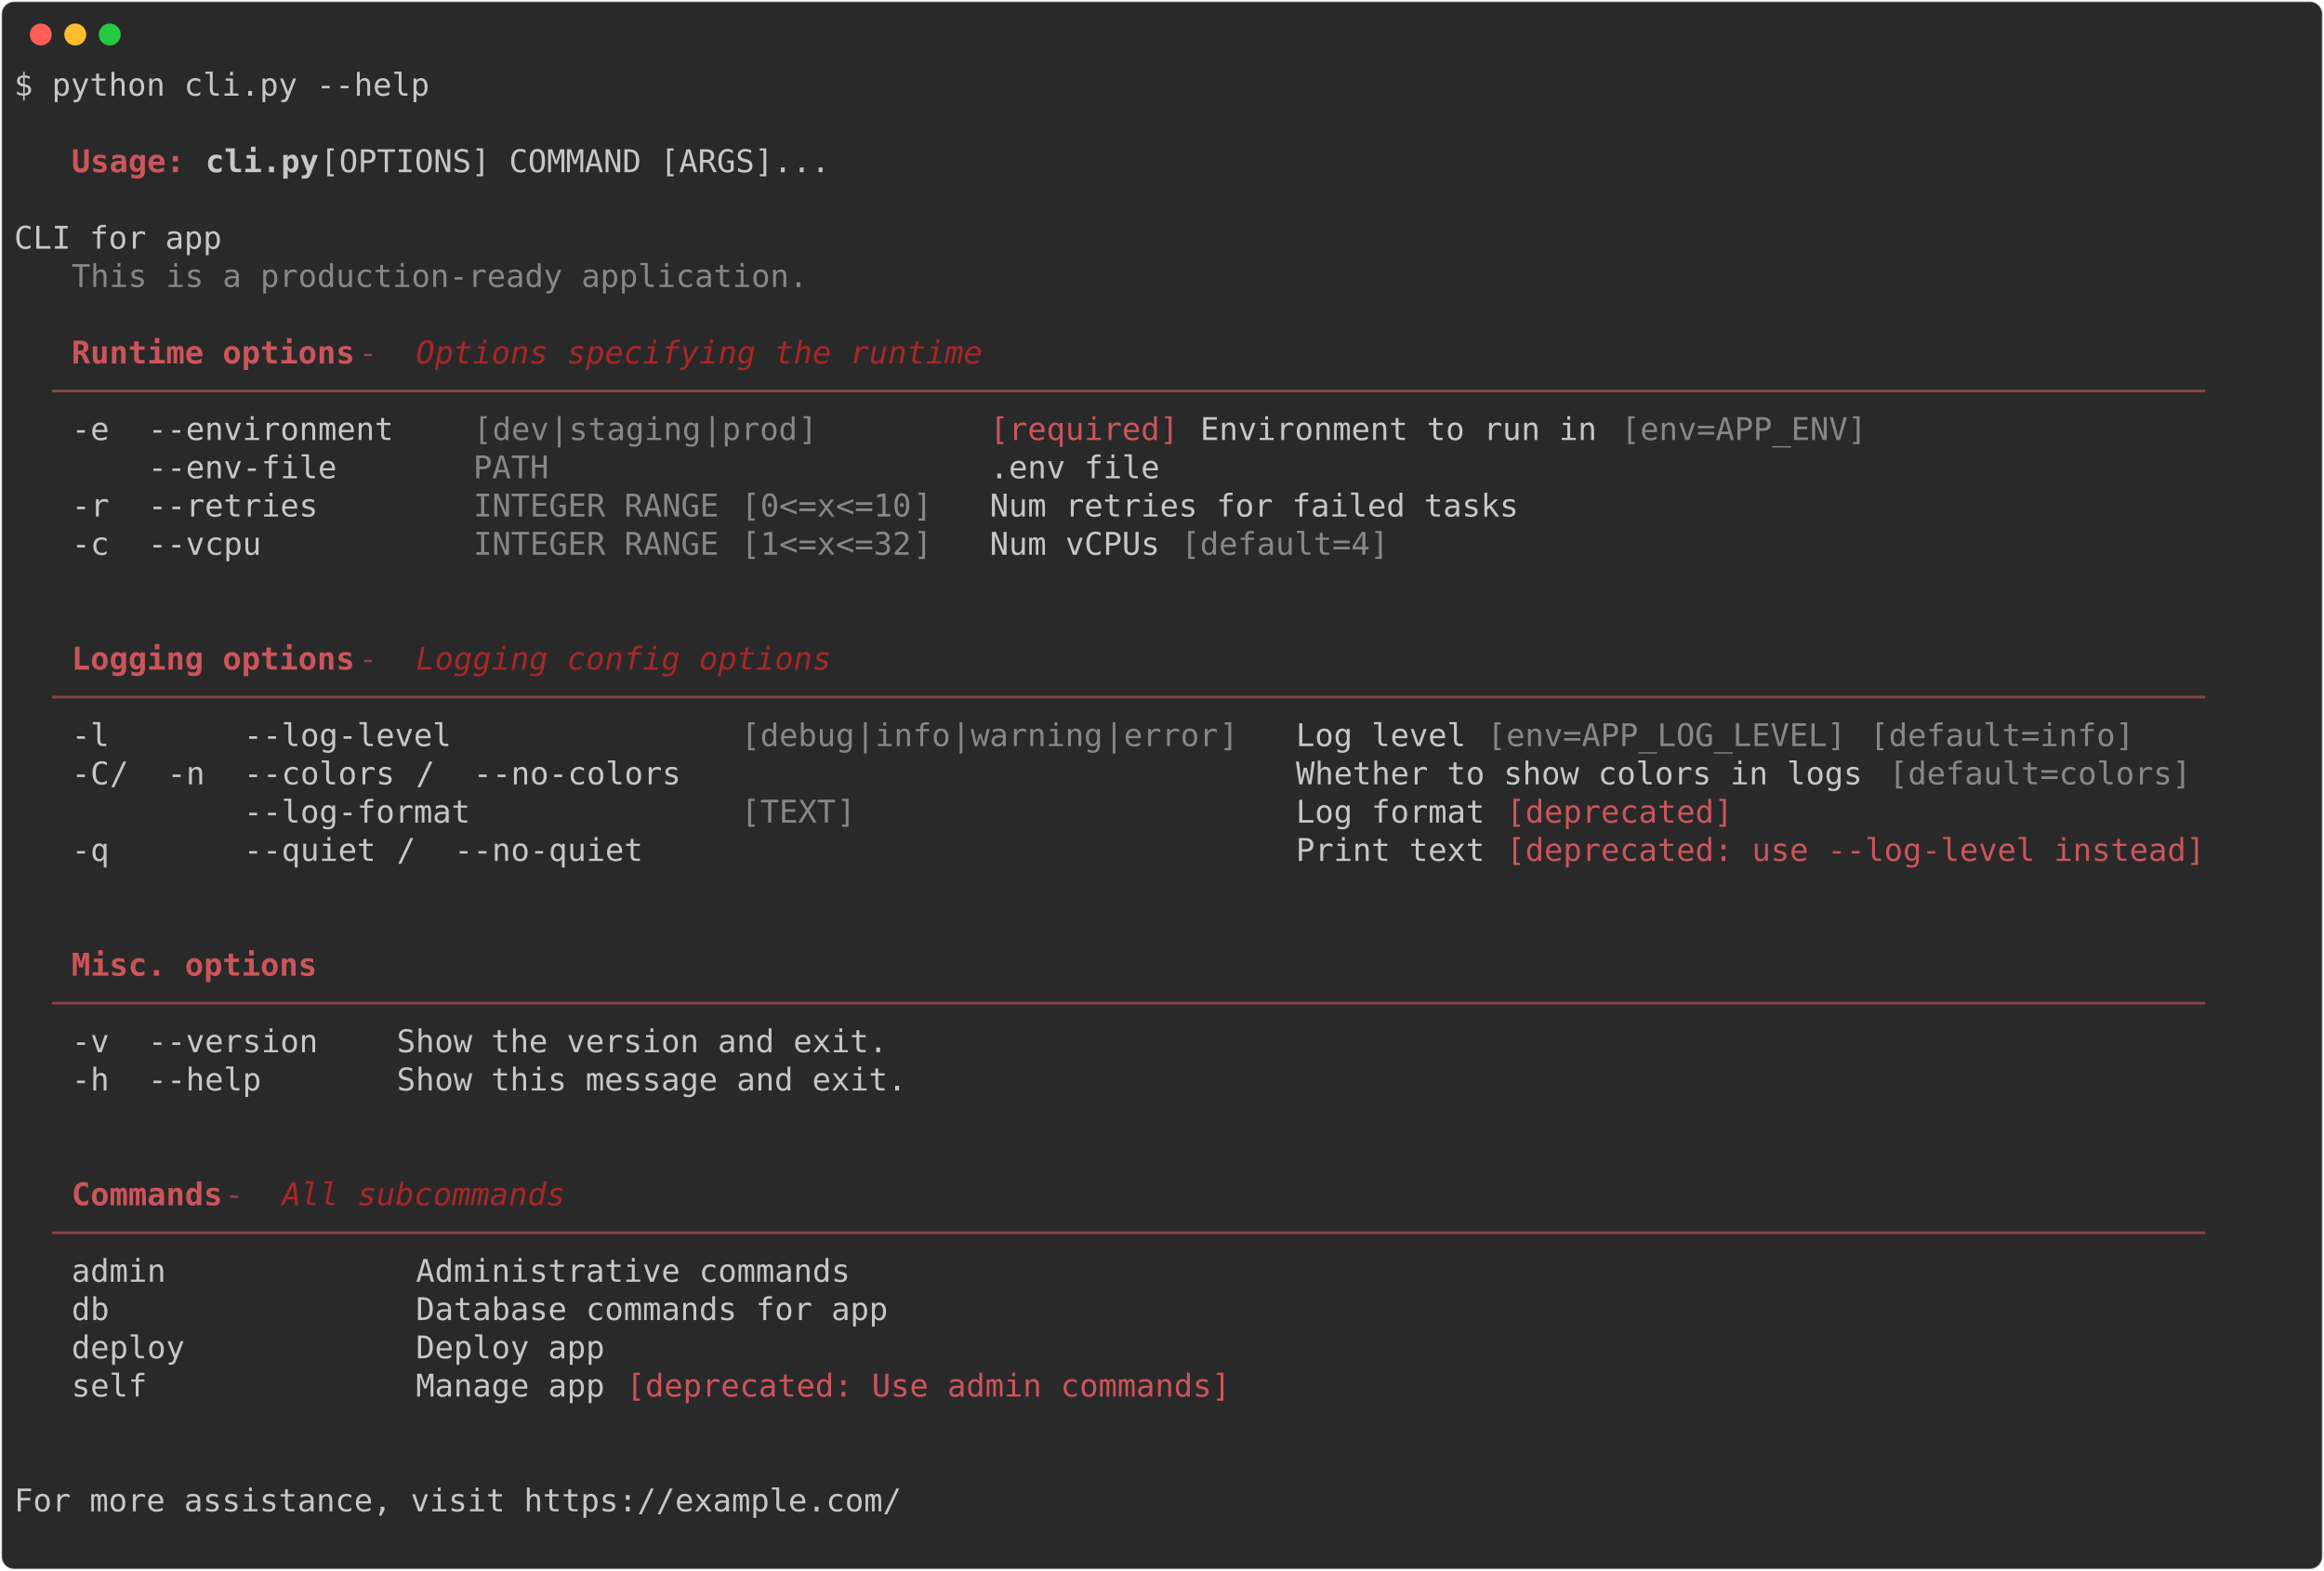
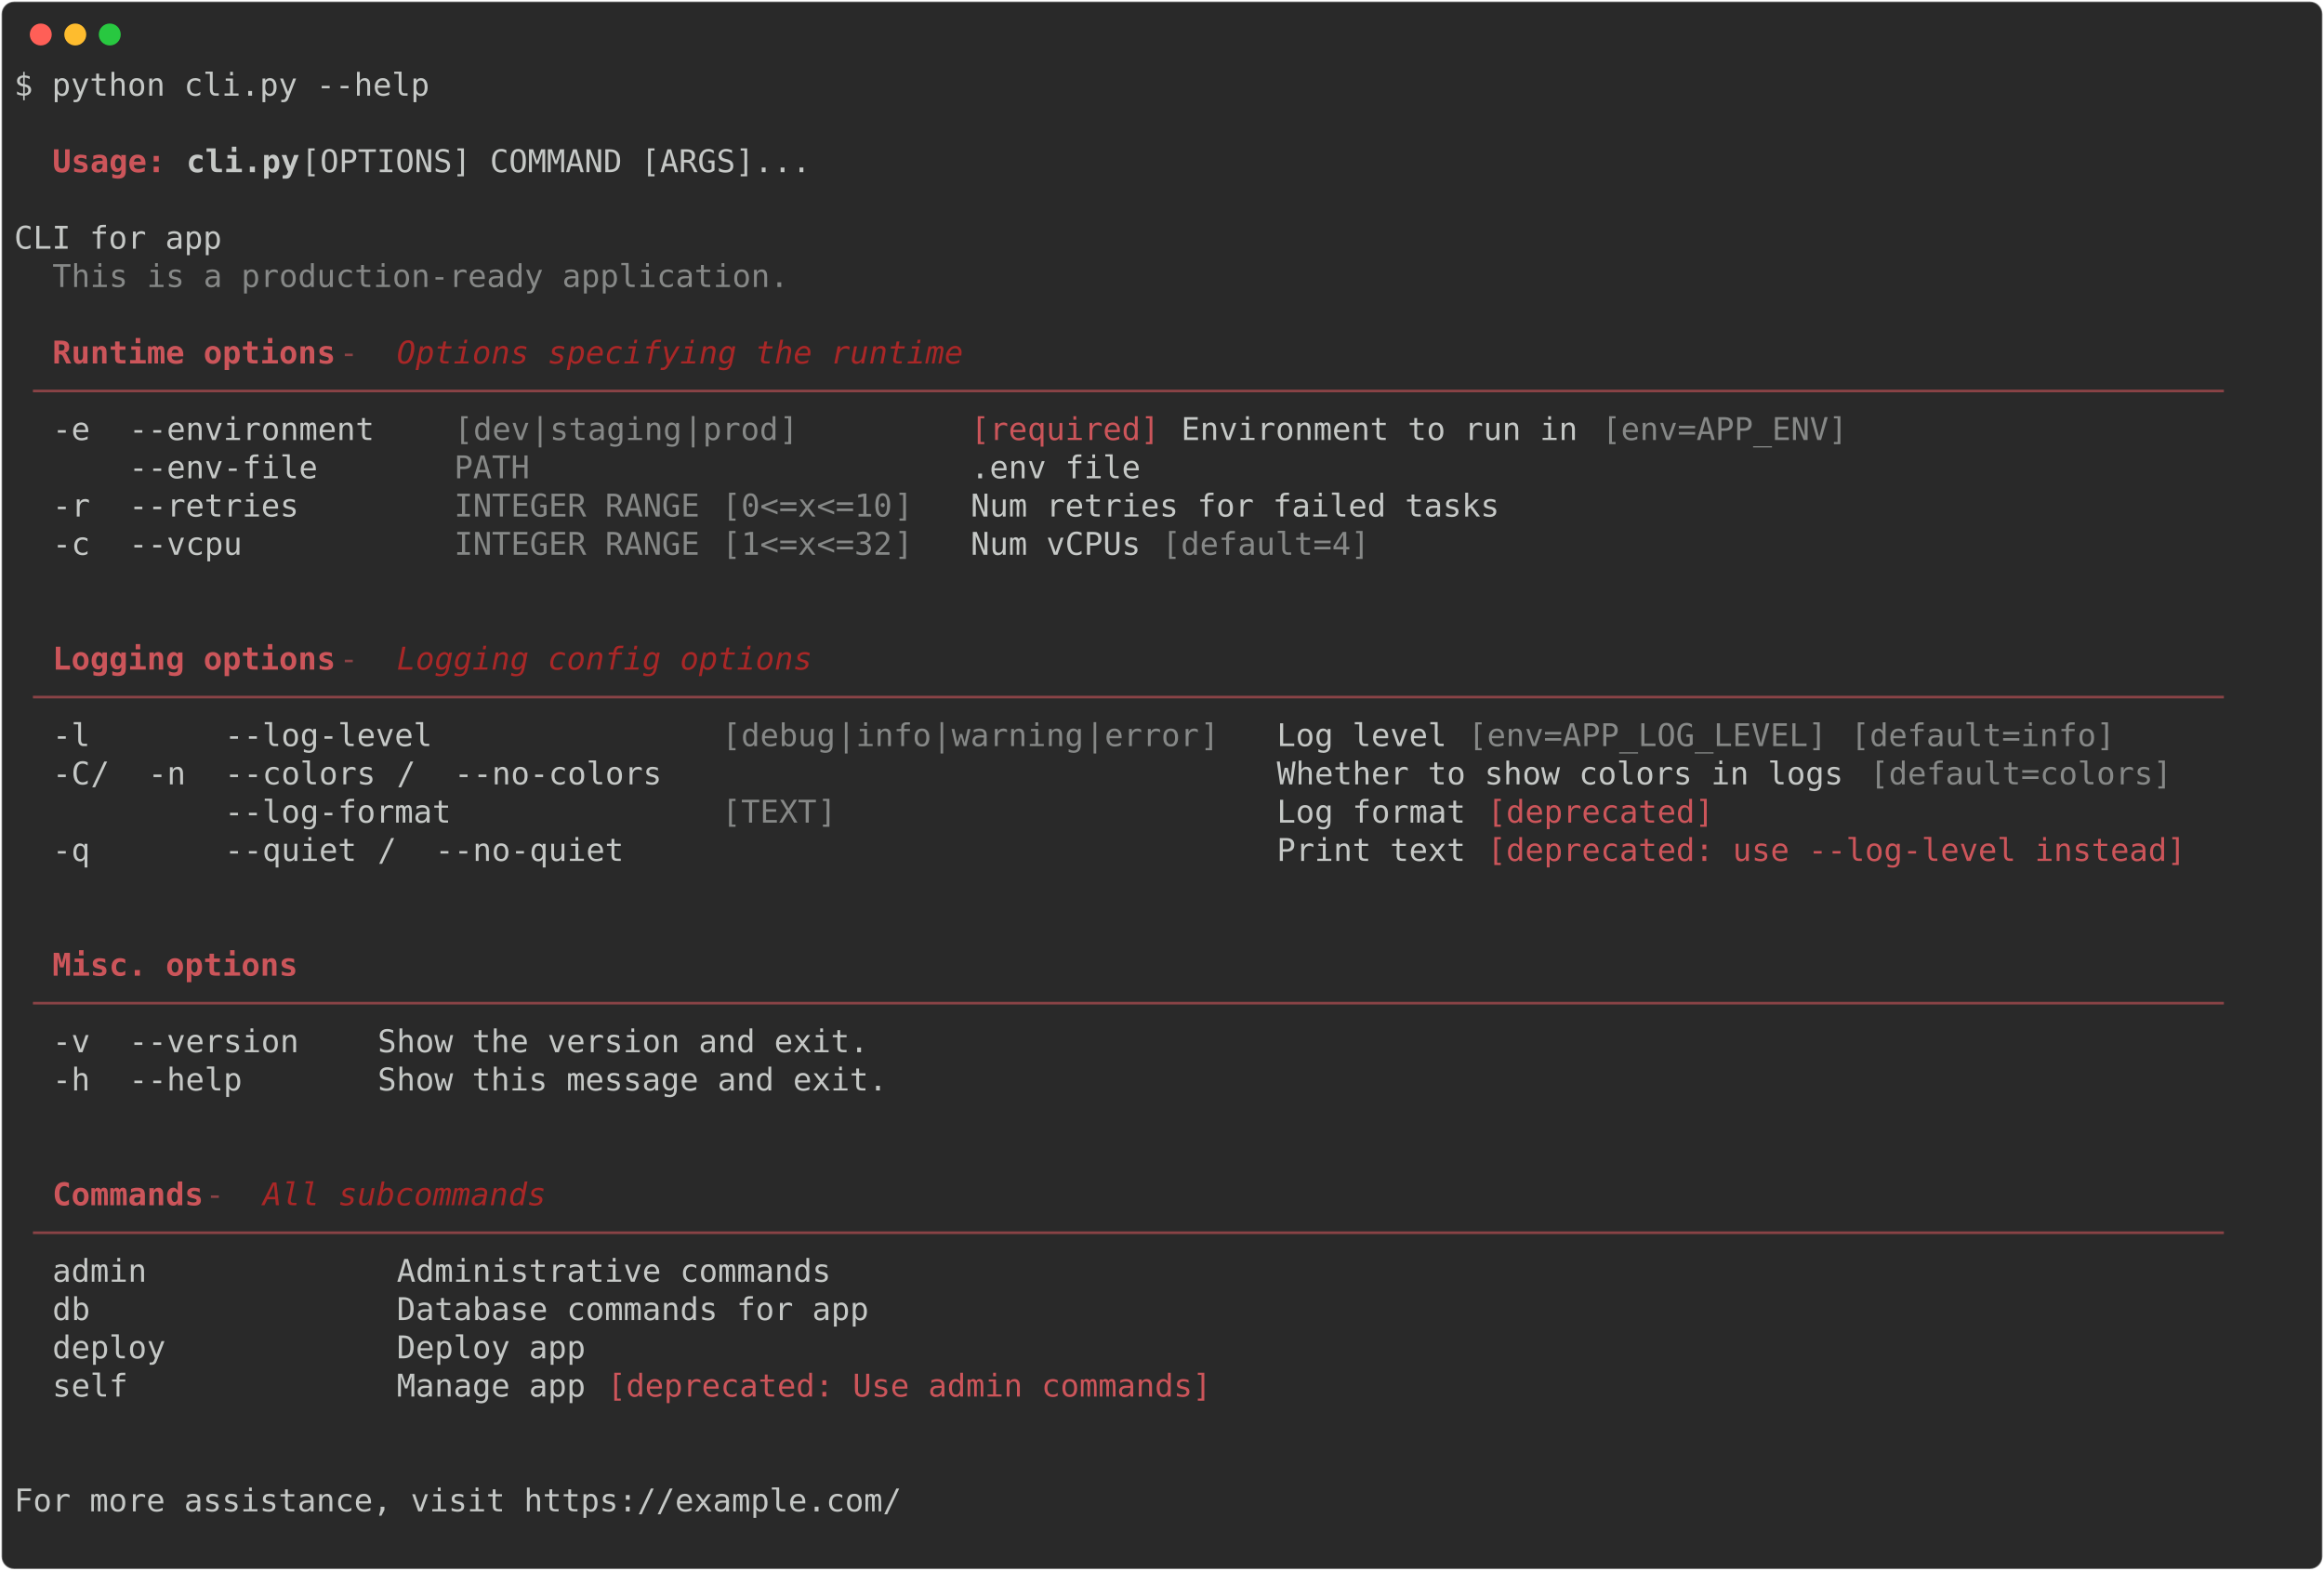
<svg xmlns="http://www.w3.org/2000/svg" class="rich-terminal" viewBox="0 0 1482 1001.6">
  <style>

    @font-face {
        font-family: "Fira Code";
        src: local("FiraCode-Regular"),
                url("https://cdnjs.cloudflare.com/ajax/libs/firacode/6.2.0/woff2/FiraCode-Regular.woff2") format("woff2"),
                url("https://cdnjs.cloudflare.com/ajax/libs/firacode/6.2.0/woff/FiraCode-Regular.woff") format("woff");
        font-style: normal;
        font-weight: 400;
    }
    @font-face {
        font-family: "Fira Code";
        src: local("FiraCode-Bold"),
                url("https://cdnjs.cloudflare.com/ajax/libs/firacode/6.2.0/woff2/FiraCode-Bold.woff2") format("woff2"),
                url("https://cdnjs.cloudflare.com/ajax/libs/firacode/6.2.0/woff/FiraCode-Bold.woff") format("woff");
        font-style: bold;
        font-weight: 700;
    }

-     .terminal-118904275-matrix {
+     .terminal-445218941-matrix {
        font-family: Fira Code, monospace;
        font-size: 20px;
        line-height: 24.4px;
        font-variant-east-asian: full-width;
    }

-     .terminal-118904275-title {
+     .terminal-445218941-title {
        font-size: 18px;
        font-weight: bold;
        font-family: arial;
    }

-     .terminal-118904275-r1 { fill: #c5c8c6 }
- .terminal-118904275-r2 { fill: #cc555a;font-weight: bold }
- .terminal-118904275-r3 { fill: #c5c8c6;font-weight: bold }
- .terminal-118904275-r4 { fill: #868887 }
- .terminal-118904275-r5 { fill: #8a4346 }
- .terminal-118904275-r6 { fill: #a92727;font-style: italic; }
- .terminal-118904275-r7 { fill: #cc555a }
+     .terminal-445218941-r1 { fill: #c5c8c6 }
+ .terminal-445218941-r2 { fill: #cc555a;font-weight: bold }
+ .terminal-445218941-r3 { fill: #c5c8c6;font-weight: bold }
+ .terminal-445218941-r4 { fill: #868887 }
+ .terminal-445218941-r5 { fill: #8a4346 }
+ .terminal-445218941-r6 { fill: #a92727;font-style: italic; }
+ .terminal-445218941-r7 { fill: #cc555a }
    </style>
  <defs>
-     <clipPath id="terminal-118904275-clip-terminal">
+     <clipPath id="terminal-445218941-clip-terminal">
      <rect x="0" y="0" width="1463.0" height="950.6" />
    </clipPath>
-     <clipPath id="terminal-118904275-line-0">
+     <clipPath id="terminal-445218941-line-0">
      <rect x="0" y="1.5" width="1464" height="24.65" />
    </clipPath>
-     <clipPath id="terminal-118904275-line-1">
+     <clipPath id="terminal-445218941-line-1">
      <rect x="0" y="25.9" width="1464" height="24.65" />
    </clipPath>
-     <clipPath id="terminal-118904275-line-2">
+     <clipPath id="terminal-445218941-line-2">
      <rect x="0" y="50.3" width="1464" height="24.65" />
    </clipPath>
-     <clipPath id="terminal-118904275-line-3">
+     <clipPath id="terminal-445218941-line-3">
      <rect x="0" y="74.7" width="1464" height="24.65" />
    </clipPath>
-     <clipPath id="terminal-118904275-line-4">
+     <clipPath id="terminal-445218941-line-4">
      <rect x="0" y="99.1" width="1464" height="24.65" />
    </clipPath>
-     <clipPath id="terminal-118904275-line-5">
+     <clipPath id="terminal-445218941-line-5">
      <rect x="0" y="123.5" width="1464" height="24.65" />
    </clipPath>
-     <clipPath id="terminal-118904275-line-6">
+     <clipPath id="terminal-445218941-line-6">
      <rect x="0" y="147.9" width="1464" height="24.65" />
    </clipPath>
-     <clipPath id="terminal-118904275-line-7">
+     <clipPath id="terminal-445218941-line-7">
      <rect x="0" y="172.3" width="1464" height="24.65" />
    </clipPath>
-     <clipPath id="terminal-118904275-line-8">
+     <clipPath id="terminal-445218941-line-8">
      <rect x="0" y="196.7" width="1464" height="24.65" />
    </clipPath>
-     <clipPath id="terminal-118904275-line-9">
+     <clipPath id="terminal-445218941-line-9">
      <rect x="0" y="221.1" width="1464" height="24.65" />
    </clipPath>
-     <clipPath id="terminal-118904275-line-10">
+     <clipPath id="terminal-445218941-line-10">
      <rect x="0" y="245.5" width="1464" height="24.65" />
    </clipPath>
-     <clipPath id="terminal-118904275-line-11">
+     <clipPath id="terminal-445218941-line-11">
      <rect x="0" y="269.9" width="1464" height="24.65" />
    </clipPath>
-     <clipPath id="terminal-118904275-line-12">
+     <clipPath id="terminal-445218941-line-12">
      <rect x="0" y="294.3" width="1464" height="24.65" />
    </clipPath>
-     <clipPath id="terminal-118904275-line-13">
+     <clipPath id="terminal-445218941-line-13">
      <rect x="0" y="318.7" width="1464" height="24.65" />
    </clipPath>
-     <clipPath id="terminal-118904275-line-14">
+     <clipPath id="terminal-445218941-line-14">
      <rect x="0" y="343.1" width="1464" height="24.65" />
    </clipPath>
-     <clipPath id="terminal-118904275-line-15">
+     <clipPath id="terminal-445218941-line-15">
      <rect x="0" y="367.5" width="1464" height="24.65" />
    </clipPath>
-     <clipPath id="terminal-118904275-line-16">
+     <clipPath id="terminal-445218941-line-16">
      <rect x="0" y="391.9" width="1464" height="24.65" />
    </clipPath>
-     <clipPath id="terminal-118904275-line-17">
+     <clipPath id="terminal-445218941-line-17">
      <rect x="0" y="416.3" width="1464" height="24.65" />
    </clipPath>
-     <clipPath id="terminal-118904275-line-18">
+     <clipPath id="terminal-445218941-line-18">
      <rect x="0" y="440.7" width="1464" height="24.65" />
    </clipPath>
-     <clipPath id="terminal-118904275-line-19">
+     <clipPath id="terminal-445218941-line-19">
      <rect x="0" y="465.1" width="1464" height="24.65" />
    </clipPath>
-     <clipPath id="terminal-118904275-line-20">
+     <clipPath id="terminal-445218941-line-20">
      <rect x="0" y="489.5" width="1464" height="24.65" />
    </clipPath>
-     <clipPath id="terminal-118904275-line-21">
+     <clipPath id="terminal-445218941-line-21">
      <rect x="0" y="513.9" width="1464" height="24.65" />
    </clipPath>
-     <clipPath id="terminal-118904275-line-22">
+     <clipPath id="terminal-445218941-line-22">
      <rect x="0" y="538.3" width="1464" height="24.65" />
    </clipPath>
-     <clipPath id="terminal-118904275-line-23">
+     <clipPath id="terminal-445218941-line-23">
      <rect x="0" y="562.7" width="1464" height="24.65" />
    </clipPath>
-     <clipPath id="terminal-118904275-line-24">
+     <clipPath id="terminal-445218941-line-24">
      <rect x="0" y="587.1" width="1464" height="24.65" />
    </clipPath>
-     <clipPath id="terminal-118904275-line-25">
+     <clipPath id="terminal-445218941-line-25">
      <rect x="0" y="611.5" width="1464" height="24.65" />
    </clipPath>
-     <clipPath id="terminal-118904275-line-26">
+     <clipPath id="terminal-445218941-line-26">
      <rect x="0" y="635.9" width="1464" height="24.65" />
    </clipPath>
-     <clipPath id="terminal-118904275-line-27">
+     <clipPath id="terminal-445218941-line-27">
      <rect x="0" y="660.3" width="1464" height="24.65" />
    </clipPath>
-     <clipPath id="terminal-118904275-line-28">
+     <clipPath id="terminal-445218941-line-28">
      <rect x="0" y="684.7" width="1464" height="24.65" />
    </clipPath>
-     <clipPath id="terminal-118904275-line-29">
+     <clipPath id="terminal-445218941-line-29">
      <rect x="0" y="709.1" width="1464" height="24.65" />
    </clipPath>
-     <clipPath id="terminal-118904275-line-30">
+     <clipPath id="terminal-445218941-line-30">
      <rect x="0" y="733.5" width="1464" height="24.65" />
    </clipPath>
-     <clipPath id="terminal-118904275-line-31">
+     <clipPath id="terminal-445218941-line-31">
      <rect x="0" y="757.9" width="1464" height="24.65" />
    </clipPath>
-     <clipPath id="terminal-118904275-line-32">
+     <clipPath id="terminal-445218941-line-32">
      <rect x="0" y="782.3" width="1464" height="24.65" />
    </clipPath>
-     <clipPath id="terminal-118904275-line-33">
+     <clipPath id="terminal-445218941-line-33">
      <rect x="0" y="806.7" width="1464" height="24.65" />
    </clipPath>
-     <clipPath id="terminal-118904275-line-34">
+     <clipPath id="terminal-445218941-line-34">
      <rect x="0" y="831.1" width="1464" height="24.65" />
    </clipPath>
-     <clipPath id="terminal-118904275-line-35">
+     <clipPath id="terminal-445218941-line-35">
      <rect x="0" y="855.5" width="1464" height="24.65" />
    </clipPath>
-     <clipPath id="terminal-118904275-line-36">
+     <clipPath id="terminal-445218941-line-36">
      <rect x="0" y="879.9" width="1464" height="24.65" />
    </clipPath>
-     <clipPath id="terminal-118904275-line-37">
+     <clipPath id="terminal-445218941-line-37">
      <rect x="0" y="904.3" width="1464" height="24.65" />
    </clipPath>
  </defs>
  <rect fill="#292929" stroke="rgba(255,255,255,0.35)" stroke-width="1" x="1" y="1" width="1480" height="999.6" rx="8" />
  <g transform="translate(26,22)">
    <circle cx="0" cy="0" r="7" fill="#ff5f57" />
    <circle cx="22" cy="0" r="7" fill="#febc2e" />
    <circle cx="44" cy="0" r="7" fill="#28c840" />
  </g>
-   <g transform="translate(9, 41)" clip-path="url(#terminal-118904275-clip-terminal)">
-     <g class="terminal-118904275-matrix">
-       <text class="terminal-118904275-r1" x="0" y="20" textLength="268.4" clip-path="url(#terminal-118904275-line-0)">$ python cli.py --help</text>
-       <text class="terminal-118904275-r1" x="1464" y="20" textLength="12.2" clip-path="url(#terminal-118904275-line-0)">
- </text>
-       <text class="terminal-118904275-r1" x="1464" y="44.4" textLength="12.2" clip-path="url(#terminal-118904275-line-1)">
- </text>
-       <text class="terminal-118904275-r2" x="36.6" y="68.8" textLength="73.2" clip-path="url(#terminal-118904275-line-2)">Usage:</text>
-       <text class="terminal-118904275-r3" x="122" y="68.8" textLength="73.2" clip-path="url(#terminal-118904275-line-2)">cli.py</text>
-       <text class="terminal-118904275-r1" x="195.2" y="68.8" textLength="1268.8" clip-path="url(#terminal-118904275-line-2)"> [OPTIONS] COMMAND [ARGS]...                                                                            </text>
-       <text class="terminal-118904275-r1" x="1464" y="68.8" textLength="12.2" clip-path="url(#terminal-118904275-line-2)">
- </text>
-       <text class="terminal-118904275-r1" x="1464" y="93.2" textLength="12.2" clip-path="url(#terminal-118904275-line-3)">
- </text>
-       <text class="terminal-118904275-r1" x="0" y="117.6" textLength="1464" clip-path="url(#terminal-118904275-line-4)">   CLI for app                                                                                                          </text>
-       <text class="terminal-118904275-r1" x="1464" y="117.6" textLength="12.2" clip-path="url(#terminal-118904275-line-4)">
- </text>
-       <text class="terminal-118904275-r4" x="36.6" y="142" textLength="475.8" clip-path="url(#terminal-118904275-line-5)">This is a production-ready application.</text>
-       <text class="terminal-118904275-r1" x="1464" y="142" textLength="12.2" clip-path="url(#terminal-118904275-line-5)">
- </text>
-       <text class="terminal-118904275-r1" x="1464" y="166.4" textLength="12.2" clip-path="url(#terminal-118904275-line-6)">
- </text>
-       <text class="terminal-118904275-r2" x="36.6" y="190.8" textLength="183" clip-path="url(#terminal-118904275-line-7)">Runtime options</text>
-       <text class="terminal-118904275-r5" x="219.6" y="190.8" textLength="36.6" clip-path="url(#terminal-118904275-line-7)"> - </text>
-       <text class="terminal-118904275-r6" x="256.2" y="190.8" textLength="366" clip-path="url(#terminal-118904275-line-7)">Options specifying the runtime</text>
-       <text class="terminal-118904275-r1" x="1464" y="190.8" textLength="12.2" clip-path="url(#terminal-118904275-line-7)">
- </text>
-       <text class="terminal-118904275-r5" x="24.4" y="215.2" textLength="1415.2" clip-path="url(#terminal-118904275-line-8)"> ────────────────────────────────────────────────────────────────────────────────────────────────────────────────── </text>
-       <text class="terminal-118904275-r1" x="1464" y="215.2" textLength="12.2" clip-path="url(#terminal-118904275-line-8)">
- </text>
-       <text class="terminal-118904275-r1" x="36.6" y="239.6" textLength="36.6" clip-path="url(#terminal-118904275-line-9)">-e </text>
-       <text class="terminal-118904275-r1" x="85.4" y="239.6" textLength="183" clip-path="url(#terminal-118904275-line-9)"> --environment </text>
-       <text class="terminal-118904275-r4" x="292.8" y="239.6" textLength="12.2" clip-path="url(#terminal-118904275-line-9)">[</text>
-       <text class="terminal-118904275-r4" x="305" y="239.6" textLength="36.6" clip-path="url(#terminal-118904275-line-9)">dev</text>
-       <text class="terminal-118904275-r4" x="341.6" y="239.6" textLength="12.2" clip-path="url(#terminal-118904275-line-9)">|</text>
-       <text class="terminal-118904275-r4" x="353.8" y="239.6" textLength="85.4" clip-path="url(#terminal-118904275-line-9)">staging</text>
-       <text class="terminal-118904275-r4" x="439.2" y="239.6" textLength="12.2" clip-path="url(#terminal-118904275-line-9)">|</text>
-       <text class="terminal-118904275-r4" x="451.4" y="239.6" textLength="48.8" clip-path="url(#terminal-118904275-line-9)">prod</text>
-       <text class="terminal-118904275-r4" x="500.2" y="239.6" textLength="12.2" clip-path="url(#terminal-118904275-line-9)">]</text>
-       <text class="terminal-118904275-r7" x="622.2" y="239.6" textLength="122" clip-path="url(#terminal-118904275-line-9)">[required]</text>
-       <text class="terminal-118904275-r1" x="756.4" y="239.6" textLength="256.2" clip-path="url(#terminal-118904275-line-9)">Environment to run in</text>
-       <text class="terminal-118904275-r4" x="1024.8" y="239.6" textLength="158.6" clip-path="url(#terminal-118904275-line-9)">[env=APP_ENV]</text>
-       <text class="terminal-118904275-r1" x="1464" y="239.6" textLength="12.2" clip-path="url(#terminal-118904275-line-9)">
- </text>
-       <text class="terminal-118904275-r1" x="85.4" y="264" textLength="183" clip-path="url(#terminal-118904275-line-10)"> --env-file    </text>
-       <text class="terminal-118904275-r4" x="292.8" y="264" textLength="292.8" clip-path="url(#terminal-118904275-line-10)">PATH                    </text>
-       <text class="terminal-118904275-r1" x="622.2" y="264" textLength="109.8" clip-path="url(#terminal-118904275-line-10)">.env file</text>
-       <text class="terminal-118904275-r1" x="1464" y="264" textLength="12.2" clip-path="url(#terminal-118904275-line-10)">
- </text>
-       <text class="terminal-118904275-r1" x="36.6" y="288.4" textLength="36.6" clip-path="url(#terminal-118904275-line-11)">-r </text>
-       <text class="terminal-118904275-r1" x="85.4" y="288.4" textLength="183" clip-path="url(#terminal-118904275-line-11)"> --retries     </text>
-       <text class="terminal-118904275-r4" x="292.8" y="288.4" textLength="170.8" clip-path="url(#terminal-118904275-line-11)">INTEGER RANGE </text>
-       <text class="terminal-118904275-r4" x="463.6" y="288.4" textLength="12.2" clip-path="url(#terminal-118904275-line-11)">[</text>
-       <text class="terminal-118904275-r4" x="475.8" y="288.4" textLength="97.6" clip-path="url(#terminal-118904275-line-11)">0&lt;=x&lt;=10</text>
-       <text class="terminal-118904275-r4" x="573.4" y="288.4" textLength="12.2" clip-path="url(#terminal-118904275-line-11)">]</text>
-       <text class="terminal-118904275-r1" x="622.2" y="288.4" textLength="341.6" clip-path="url(#terminal-118904275-line-11)">Num retries for failed tasks</text>
-       <text class="terminal-118904275-r1" x="1464" y="288.4" textLength="12.2" clip-path="url(#terminal-118904275-line-11)">
- </text>
-       <text class="terminal-118904275-r1" x="36.6" y="312.8" textLength="36.6" clip-path="url(#terminal-118904275-line-12)">-c </text>
-       <text class="terminal-118904275-r1" x="85.4" y="312.8" textLength="183" clip-path="url(#terminal-118904275-line-12)"> --vcpu        </text>
-       <text class="terminal-118904275-r4" x="292.8" y="312.8" textLength="170.8" clip-path="url(#terminal-118904275-line-12)">INTEGER RANGE </text>
-       <text class="terminal-118904275-r4" x="463.6" y="312.8" textLength="12.2" clip-path="url(#terminal-118904275-line-12)">[</text>
-       <text class="terminal-118904275-r4" x="475.8" y="312.8" textLength="97.6" clip-path="url(#terminal-118904275-line-12)">1&lt;=x&lt;=32</text>
-       <text class="terminal-118904275-r4" x="573.4" y="312.8" textLength="12.2" clip-path="url(#terminal-118904275-line-12)">]</text>
-       <text class="terminal-118904275-r1" x="622.2" y="312.8" textLength="109.8" clip-path="url(#terminal-118904275-line-12)">Num vCPUs</text>
-       <text class="terminal-118904275-r4" x="744.2" y="312.8" textLength="134.2" clip-path="url(#terminal-118904275-line-12)">[default=4]</text>
-       <text class="terminal-118904275-r1" x="1464" y="312.8" textLength="12.2" clip-path="url(#terminal-118904275-line-12)">
- </text>
-       <text class="terminal-118904275-r1" x="1464" y="337.2" textLength="12.2" clip-path="url(#terminal-118904275-line-13)">
- </text>
-       <text class="terminal-118904275-r1" x="1464" y="361.6" textLength="12.2" clip-path="url(#terminal-118904275-line-14)">
- </text>
-       <text class="terminal-118904275-r2" x="36.6" y="386" textLength="183" clip-path="url(#terminal-118904275-line-15)">Logging options</text>
-       <text class="terminal-118904275-r5" x="219.6" y="386" textLength="36.6" clip-path="url(#terminal-118904275-line-15)"> - </text>
-       <text class="terminal-118904275-r6" x="256.2" y="386" textLength="268.4" clip-path="url(#terminal-118904275-line-15)">Logging config options</text>
-       <text class="terminal-118904275-r1" x="1464" y="386" textLength="12.2" clip-path="url(#terminal-118904275-line-15)">
- </text>
-       <text class="terminal-118904275-r5" x="24.4" y="410.4" textLength="1415.2" clip-path="url(#terminal-118904275-line-16)"> ────────────────────────────────────────────────────────────────────────────────────────────────────────────────── </text>
-       <text class="terminal-118904275-r1" x="1464" y="410.4" textLength="12.2" clip-path="url(#terminal-118904275-line-16)">
- </text>
-       <text class="terminal-118904275-r1" x="36.6" y="434.8" textLength="97.6" clip-path="url(#terminal-118904275-line-17)">-l      </text>
-       <text class="terminal-118904275-r1" x="146.4" y="434.8" textLength="292.8" clip-path="url(#terminal-118904275-line-17)"> --log-level            </text>
-       <text class="terminal-118904275-r4" x="463.6" y="434.8" textLength="12.2" clip-path="url(#terminal-118904275-line-17)">[</text>
-       <text class="terminal-118904275-r4" x="475.8" y="434.8" textLength="61" clip-path="url(#terminal-118904275-line-17)">debug</text>
-       <text class="terminal-118904275-r4" x="536.8" y="434.8" textLength="12.2" clip-path="url(#terminal-118904275-line-17)">|</text>
-       <text class="terminal-118904275-r4" x="549" y="434.8" textLength="48.8" clip-path="url(#terminal-118904275-line-17)">info</text>
-       <text class="terminal-118904275-r4" x="597.8" y="434.8" textLength="12.2" clip-path="url(#terminal-118904275-line-17)">|</text>
-       <text class="terminal-118904275-r4" x="610" y="434.8" textLength="85.4" clip-path="url(#terminal-118904275-line-17)">warning</text>
-       <text class="terminal-118904275-r4" x="695.4" y="434.8" textLength="12.2" clip-path="url(#terminal-118904275-line-17)">|</text>
-       <text class="terminal-118904275-r4" x="707.6" y="434.8" textLength="61" clip-path="url(#terminal-118904275-line-17)">error</text>
-       <text class="terminal-118904275-r4" x="768.6" y="434.8" textLength="12.2" clip-path="url(#terminal-118904275-line-17)">]</text>
-       <text class="terminal-118904275-r1" x="817.4" y="434.8" textLength="109.8" clip-path="url(#terminal-118904275-line-17)">Log level</text>
-       <text class="terminal-118904275-r4" x="939.4" y="434.8" textLength="231.8" clip-path="url(#terminal-118904275-line-17)">[env=APP_LOG_LEVEL]</text>
-       <text class="terminal-118904275-r4" x="1183.4" y="434.8" textLength="170.8" clip-path="url(#terminal-118904275-line-17)">[default=info]</text>
-       <text class="terminal-118904275-r1" x="1464" y="434.8" textLength="12.2" clip-path="url(#terminal-118904275-line-17)">
- </text>
-       <text class="terminal-118904275-r1" x="36.6" y="459.2" textLength="24.4" clip-path="url(#terminal-118904275-line-18)">-C</text>
-       <text class="terminal-118904275-r1" x="61" y="459.2" textLength="36.6" clip-path="url(#terminal-118904275-line-18)"> / </text>
-       <text class="terminal-118904275-r1" x="97.6" y="459.2" textLength="36.6" clip-path="url(#terminal-118904275-line-18)">-n </text>
-       <text class="terminal-118904275-r1" x="146.4" y="459.2" textLength="109.8" clip-path="url(#terminal-118904275-line-18)"> --colors</text>
-       <text class="terminal-118904275-r1" x="256.2" y="459.2" textLength="36.6" clip-path="url(#terminal-118904275-line-18)"> / </text>
-       <text class="terminal-118904275-r1" x="292.8" y="459.2" textLength="146.4" clip-path="url(#terminal-118904275-line-18)">--no-colors </text>
-       <text class="terminal-118904275-r1" x="817.4" y="459.2" textLength="366" clip-path="url(#terminal-118904275-line-18)">Whether to show colors in logs</text>
-       <text class="terminal-118904275-r4" x="1195.6" y="459.2" textLength="195.2" clip-path="url(#terminal-118904275-line-18)">[default=colors]</text>
-       <text class="terminal-118904275-r1" x="1464" y="459.2" textLength="12.2" clip-path="url(#terminal-118904275-line-18)">
- </text>
-       <text class="terminal-118904275-r1" x="146.4" y="483.6" textLength="292.8" clip-path="url(#terminal-118904275-line-19)"> --log-format           </text>
-       <text class="terminal-118904275-r4" x="463.6" y="483.6" textLength="12.2" clip-path="url(#terminal-118904275-line-19)">[</text>
-       <text class="terminal-118904275-r4" x="475.8" y="483.6" textLength="48.8" clip-path="url(#terminal-118904275-line-19)">TEXT</text>
-       <text class="terminal-118904275-r4" x="524.6" y="483.6" textLength="12.2" clip-path="url(#terminal-118904275-line-19)">]</text>
-       <text class="terminal-118904275-r1" x="817.4" y="483.6" textLength="122" clip-path="url(#terminal-118904275-line-19)">Log format</text>
-       <text class="terminal-118904275-r7" x="951.6" y="483.6" textLength="146.4" clip-path="url(#terminal-118904275-line-19)">[deprecated]</text>
-       <text class="terminal-118904275-r1" x="1464" y="483.6" textLength="12.2" clip-path="url(#terminal-118904275-line-19)">
- </text>
-       <text class="terminal-118904275-r1" x="36.6" y="508" textLength="97.6" clip-path="url(#terminal-118904275-line-20)">-q      </text>
-       <text class="terminal-118904275-r1" x="146.4" y="508" textLength="97.6" clip-path="url(#terminal-118904275-line-20)"> --quiet</text>
-       <text class="terminal-118904275-r1" x="244" y="508" textLength="36.6" clip-path="url(#terminal-118904275-line-20)"> / </text>
-       <text class="terminal-118904275-r1" x="280.6" y="508" textLength="158.6" clip-path="url(#terminal-118904275-line-20)">--no-quiet   </text>
-       <text class="terminal-118904275-r1" x="817.4" y="508" textLength="122" clip-path="url(#terminal-118904275-line-20)">Print text</text>
-       <text class="terminal-118904275-r7" x="951.6" y="508" textLength="451.4" clip-path="url(#terminal-118904275-line-20)">[deprecated: use --log-level instead]</text>
-       <text class="terminal-118904275-r1" x="1464" y="508" textLength="12.2" clip-path="url(#terminal-118904275-line-20)">
- </text>
-       <text class="terminal-118904275-r1" x="1464" y="532.4" textLength="12.2" clip-path="url(#terminal-118904275-line-21)">
- </text>
-       <text class="terminal-118904275-r1" x="1464" y="556.8" textLength="12.2" clip-path="url(#terminal-118904275-line-22)">
- </text>
-       <text class="terminal-118904275-r2" x="36.6" y="581.2" textLength="158.6" clip-path="url(#terminal-118904275-line-23)">Misc. options</text>
-       <text class="terminal-118904275-r1" x="1464" y="581.2" textLength="12.2" clip-path="url(#terminal-118904275-line-23)">
- </text>
-       <text class="terminal-118904275-r5" x="24.4" y="605.6" textLength="1415.2" clip-path="url(#terminal-118904275-line-24)"> ────────────────────────────────────────────────────────────────────────────────────────────────────────────────── </text>
-       <text class="terminal-118904275-r1" x="1464" y="605.6" textLength="12.2" clip-path="url(#terminal-118904275-line-24)">
- </text>
-       <text class="terminal-118904275-r1" x="36.6" y="630" textLength="36.6" clip-path="url(#terminal-118904275-line-25)">-v </text>
-       <text class="terminal-118904275-r1" x="85.4" y="630" textLength="134.2" clip-path="url(#terminal-118904275-line-25)"> --version </text>
-       <text class="terminal-118904275-r1" x="244" y="630" textLength="317.2" clip-path="url(#terminal-118904275-line-25)">Show the version and exit.</text>
-       <text class="terminal-118904275-r1" x="1464" y="630" textLength="12.2" clip-path="url(#terminal-118904275-line-25)">
- </text>
-       <text class="terminal-118904275-r1" x="36.6" y="654.4" textLength="36.6" clip-path="url(#terminal-118904275-line-26)">-h </text>
-       <text class="terminal-118904275-r1" x="85.4" y="654.4" textLength="134.2" clip-path="url(#terminal-118904275-line-26)"> --help    </text>
-       <text class="terminal-118904275-r1" x="244" y="654.4" textLength="329.4" clip-path="url(#terminal-118904275-line-26)">Show this message and exit.</text>
-       <text class="terminal-118904275-r1" x="1464" y="654.4" textLength="12.2" clip-path="url(#terminal-118904275-line-26)">
- </text>
-       <text class="terminal-118904275-r1" x="1464" y="678.8" textLength="12.2" clip-path="url(#terminal-118904275-line-27)">
- </text>
-       <text class="terminal-118904275-r1" x="1464" y="703.2" textLength="12.2" clip-path="url(#terminal-118904275-line-28)">
- </text>
-       <text class="terminal-118904275-r2" x="36.6" y="727.6" textLength="97.6" clip-path="url(#terminal-118904275-line-29)">Commands</text>
-       <text class="terminal-118904275-r5" x="134.2" y="727.6" textLength="36.6" clip-path="url(#terminal-118904275-line-29)"> - </text>
-       <text class="terminal-118904275-r6" x="170.8" y="727.6" textLength="183" clip-path="url(#terminal-118904275-line-29)">All subcommands</text>
-       <text class="terminal-118904275-r1" x="1464" y="727.6" textLength="12.2" clip-path="url(#terminal-118904275-line-29)">
- </text>
-       <text class="terminal-118904275-r5" x="24.4" y="752" textLength="1415.2" clip-path="url(#terminal-118904275-line-30)"> ────────────────────────────────────────────────────────────────────────────────────────────────────────────────── </text>
-       <text class="terminal-118904275-r1" x="1464" y="752" textLength="12.2" clip-path="url(#terminal-118904275-line-30)">
- </text>
-       <text class="terminal-118904275-r1" x="36.6" y="776.4" textLength="195.2" clip-path="url(#terminal-118904275-line-31)">admin           </text>
-       <text class="terminal-118904275-r1" x="256.2" y="776.4" textLength="1171.2" clip-path="url(#terminal-118904275-line-31)">Administrative commands                                                                         </text>
-       <text class="terminal-118904275-r1" x="1464" y="776.4" textLength="12.2" clip-path="url(#terminal-118904275-line-31)">
- </text>
-       <text class="terminal-118904275-r1" x="36.6" y="800.8" textLength="195.2" clip-path="url(#terminal-118904275-line-32)">db              </text>
-       <text class="terminal-118904275-r1" x="256.2" y="800.8" textLength="1171.2" clip-path="url(#terminal-118904275-line-32)">Database commands for app                                                                       </text>
-       <text class="terminal-118904275-r1" x="1464" y="800.8" textLength="12.2" clip-path="url(#terminal-118904275-line-32)">
- </text>
-       <text class="terminal-118904275-r1" x="36.6" y="825.2" textLength="195.2" clip-path="url(#terminal-118904275-line-33)">deploy          </text>
-       <text class="terminal-118904275-r1" x="256.2" y="825.2" textLength="1171.2" clip-path="url(#terminal-118904275-line-33)">Deploy app                                                                                      </text>
-       <text class="terminal-118904275-r1" x="1464" y="825.2" textLength="12.2" clip-path="url(#terminal-118904275-line-33)">
- </text>
-       <text class="terminal-118904275-r1" x="36.6" y="849.6" textLength="195.2" clip-path="url(#terminal-118904275-line-34)">self            </text>
-       <text class="terminal-118904275-r1" x="256.2" y="849.6" textLength="134.2" clip-path="url(#terminal-118904275-line-34)">Manage app </text>
-       <text class="terminal-118904275-r7" x="390.4" y="849.6" textLength="390.4" clip-path="url(#terminal-118904275-line-34)">[deprecated: Use admin commands]</text>
-       <text class="terminal-118904275-r1" x="1464" y="849.6" textLength="12.2" clip-path="url(#terminal-118904275-line-34)">
- </text>
-       <text class="terminal-118904275-r1" x="1464" y="874" textLength="12.2" clip-path="url(#terminal-118904275-line-35)">
- </text>
-       <text class="terminal-118904275-r1" x="1464" y="898.4" textLength="12.2" clip-path="url(#terminal-118904275-line-36)">
- </text>
-       <text class="terminal-118904275-r1" x="0" y="922.8" textLength="1464" clip-path="url(#terminal-118904275-line-37)">   For more assistance, visit https://example.com/                                                                      </text>
-       <text class="terminal-118904275-r1" x="1464" y="922.8" textLength="12.2" clip-path="url(#terminal-118904275-line-37)">
- </text>
-       <text class="terminal-118904275-r1" x="1464" y="947.2" textLength="12.2" clip-path="url(#terminal-118904275-line-38)">
+   <g transform="translate(9, 41)" clip-path="url(#terminal-445218941-clip-terminal)">
+     <g class="terminal-445218941-matrix">
+       <text class="terminal-445218941-r1" x="0" y="20" textLength="268.4" clip-path="url(#terminal-445218941-line-0)">$ python cli.py --help</text>
+       <text class="terminal-445218941-r1" x="1464" y="20" textLength="12.2" clip-path="url(#terminal-445218941-line-0)">
+ </text>
+       <text class="terminal-445218941-r1" x="1464" y="44.4" textLength="12.2" clip-path="url(#terminal-445218941-line-1)">
+ </text>
+       <text class="terminal-445218941-r2" x="24.4" y="68.8" textLength="73.2" clip-path="url(#terminal-445218941-line-2)">Usage:</text>
+       <text class="terminal-445218941-r3" x="109.8" y="68.8" textLength="73.2" clip-path="url(#terminal-445218941-line-2)">cli.py</text>
+       <text class="terminal-445218941-r1" x="183" y="68.8" textLength="1281" clip-path="url(#terminal-445218941-line-2)"> [OPTIONS] COMMAND [ARGS]...                                                                             </text>
+       <text class="terminal-445218941-r1" x="1464" y="68.8" textLength="12.2" clip-path="url(#terminal-445218941-line-2)">
+ </text>
+       <text class="terminal-445218941-r1" x="1464" y="93.2" textLength="12.2" clip-path="url(#terminal-445218941-line-3)">
+ </text>
+       <text class="terminal-445218941-r1" x="0" y="117.6" textLength="1464" clip-path="url(#terminal-445218941-line-4)">  CLI for app                                                                                                           </text>
+       <text class="terminal-445218941-r1" x="1464" y="117.6" textLength="12.2" clip-path="url(#terminal-445218941-line-4)">
+ </text>
+       <text class="terminal-445218941-r4" x="24.4" y="142" textLength="475.8" clip-path="url(#terminal-445218941-line-5)">This is a production-ready application.</text>
+       <text class="terminal-445218941-r1" x="1464" y="142" textLength="12.2" clip-path="url(#terminal-445218941-line-5)">
+ </text>
+       <text class="terminal-445218941-r1" x="1464" y="166.4" textLength="12.2" clip-path="url(#terminal-445218941-line-6)">
+ </text>
+       <text class="terminal-445218941-r2" x="24.4" y="190.8" textLength="183" clip-path="url(#terminal-445218941-line-7)">Runtime options</text>
+       <text class="terminal-445218941-r5" x="207.4" y="190.8" textLength="36.6" clip-path="url(#terminal-445218941-line-7)"> - </text>
+       <text class="terminal-445218941-r6" x="244" y="190.8" textLength="366" clip-path="url(#terminal-445218941-line-7)">Options specifying the runtime</text>
+       <text class="terminal-445218941-r1" x="1464" y="190.8" textLength="12.2" clip-path="url(#terminal-445218941-line-7)">
+ </text>
+       <text class="terminal-445218941-r5" x="12.2" y="215.2" textLength="1439.6" clip-path="url(#terminal-445218941-line-8)"> ──────────────────────────────────────────────────────────────────────────────────────────────────────────────────── </text>
+       <text class="terminal-445218941-r1" x="1464" y="215.2" textLength="12.2" clip-path="url(#terminal-445218941-line-8)">
+ </text>
+       <text class="terminal-445218941-r1" x="24.4" y="239.6" textLength="36.6" clip-path="url(#terminal-445218941-line-9)">-e </text>
+       <text class="terminal-445218941-r1" x="73.2" y="239.6" textLength="183" clip-path="url(#terminal-445218941-line-9)"> --environment </text>
+       <text class="terminal-445218941-r4" x="280.6" y="239.6" textLength="12.2" clip-path="url(#terminal-445218941-line-9)">[</text>
+       <text class="terminal-445218941-r4" x="292.8" y="239.6" textLength="36.6" clip-path="url(#terminal-445218941-line-9)">dev</text>
+       <text class="terminal-445218941-r4" x="329.4" y="239.6" textLength="12.2" clip-path="url(#terminal-445218941-line-9)">|</text>
+       <text class="terminal-445218941-r4" x="341.6" y="239.6" textLength="85.4" clip-path="url(#terminal-445218941-line-9)">staging</text>
+       <text class="terminal-445218941-r4" x="427" y="239.6" textLength="12.2" clip-path="url(#terminal-445218941-line-9)">|</text>
+       <text class="terminal-445218941-r4" x="439.2" y="239.6" textLength="48.8" clip-path="url(#terminal-445218941-line-9)">prod</text>
+       <text class="terminal-445218941-r4" x="488" y="239.6" textLength="12.2" clip-path="url(#terminal-445218941-line-9)">]</text>
+       <text class="terminal-445218941-r7" x="610" y="239.6" textLength="122" clip-path="url(#terminal-445218941-line-9)">[required]</text>
+       <text class="terminal-445218941-r1" x="744.2" y="239.6" textLength="256.2" clip-path="url(#terminal-445218941-line-9)">Environment to run in</text>
+       <text class="terminal-445218941-r4" x="1012.6" y="239.6" textLength="158.6" clip-path="url(#terminal-445218941-line-9)">[env=APP_ENV]</text>
+       <text class="terminal-445218941-r1" x="1464" y="239.6" textLength="12.2" clip-path="url(#terminal-445218941-line-9)">
+ </text>
+       <text class="terminal-445218941-r1" x="73.2" y="264" textLength="183" clip-path="url(#terminal-445218941-line-10)"> --env-file    </text>
+       <text class="terminal-445218941-r4" x="280.6" y="264" textLength="292.8" clip-path="url(#terminal-445218941-line-10)">PATH                    </text>
+       <text class="terminal-445218941-r1" x="610" y="264" textLength="109.8" clip-path="url(#terminal-445218941-line-10)">.env file</text>
+       <text class="terminal-445218941-r1" x="1464" y="264" textLength="12.2" clip-path="url(#terminal-445218941-line-10)">
+ </text>
+       <text class="terminal-445218941-r1" x="24.4" y="288.4" textLength="36.6" clip-path="url(#terminal-445218941-line-11)">-r </text>
+       <text class="terminal-445218941-r1" x="73.2" y="288.4" textLength="183" clip-path="url(#terminal-445218941-line-11)"> --retries     </text>
+       <text class="terminal-445218941-r4" x="280.6" y="288.4" textLength="170.8" clip-path="url(#terminal-445218941-line-11)">INTEGER RANGE </text>
+       <text class="terminal-445218941-r4" x="451.4" y="288.4" textLength="12.2" clip-path="url(#terminal-445218941-line-11)">[</text>
+       <text class="terminal-445218941-r4" x="463.6" y="288.4" textLength="97.6" clip-path="url(#terminal-445218941-line-11)">0&lt;=x&lt;=10</text>
+       <text class="terminal-445218941-r4" x="561.2" y="288.4" textLength="12.2" clip-path="url(#terminal-445218941-line-11)">]</text>
+       <text class="terminal-445218941-r1" x="610" y="288.4" textLength="341.6" clip-path="url(#terminal-445218941-line-11)">Num retries for failed tasks</text>
+       <text class="terminal-445218941-r1" x="1464" y="288.4" textLength="12.2" clip-path="url(#terminal-445218941-line-11)">
+ </text>
+       <text class="terminal-445218941-r1" x="24.4" y="312.8" textLength="36.6" clip-path="url(#terminal-445218941-line-12)">-c </text>
+       <text class="terminal-445218941-r1" x="73.2" y="312.8" textLength="183" clip-path="url(#terminal-445218941-line-12)"> --vcpu        </text>
+       <text class="terminal-445218941-r4" x="280.6" y="312.8" textLength="170.8" clip-path="url(#terminal-445218941-line-12)">INTEGER RANGE </text>
+       <text class="terminal-445218941-r4" x="451.4" y="312.8" textLength="12.2" clip-path="url(#terminal-445218941-line-12)">[</text>
+       <text class="terminal-445218941-r4" x="463.6" y="312.8" textLength="97.6" clip-path="url(#terminal-445218941-line-12)">1&lt;=x&lt;=32</text>
+       <text class="terminal-445218941-r4" x="561.2" y="312.8" textLength="12.2" clip-path="url(#terminal-445218941-line-12)">]</text>
+       <text class="terminal-445218941-r1" x="610" y="312.8" textLength="109.8" clip-path="url(#terminal-445218941-line-12)">Num vCPUs</text>
+       <text class="terminal-445218941-r4" x="732" y="312.8" textLength="134.2" clip-path="url(#terminal-445218941-line-12)">[default=4]</text>
+       <text class="terminal-445218941-r1" x="1464" y="312.8" textLength="12.2" clip-path="url(#terminal-445218941-line-12)">
+ </text>
+       <text class="terminal-445218941-r1" x="1464" y="337.2" textLength="12.2" clip-path="url(#terminal-445218941-line-13)">
+ </text>
+       <text class="terminal-445218941-r1" x="1464" y="361.6" textLength="12.2" clip-path="url(#terminal-445218941-line-14)">
+ </text>
+       <text class="terminal-445218941-r2" x="24.4" y="386" textLength="183" clip-path="url(#terminal-445218941-line-15)">Logging options</text>
+       <text class="terminal-445218941-r5" x="207.4" y="386" textLength="36.6" clip-path="url(#terminal-445218941-line-15)"> - </text>
+       <text class="terminal-445218941-r6" x="244" y="386" textLength="268.4" clip-path="url(#terminal-445218941-line-15)">Logging config options</text>
+       <text class="terminal-445218941-r1" x="1464" y="386" textLength="12.2" clip-path="url(#terminal-445218941-line-15)">
+ </text>
+       <text class="terminal-445218941-r5" x="12.2" y="410.4" textLength="1439.6" clip-path="url(#terminal-445218941-line-16)"> ──────────────────────────────────────────────────────────────────────────────────────────────────────────────────── </text>
+       <text class="terminal-445218941-r1" x="1464" y="410.4" textLength="12.2" clip-path="url(#terminal-445218941-line-16)">
+ </text>
+       <text class="terminal-445218941-r1" x="24.4" y="434.8" textLength="97.6" clip-path="url(#terminal-445218941-line-17)">-l      </text>
+       <text class="terminal-445218941-r1" x="134.2" y="434.8" textLength="292.8" clip-path="url(#terminal-445218941-line-17)"> --log-level            </text>
+       <text class="terminal-445218941-r4" x="451.4" y="434.8" textLength="12.2" clip-path="url(#terminal-445218941-line-17)">[</text>
+       <text class="terminal-445218941-r4" x="463.6" y="434.8" textLength="61" clip-path="url(#terminal-445218941-line-17)">debug</text>
+       <text class="terminal-445218941-r4" x="524.6" y="434.8" textLength="12.2" clip-path="url(#terminal-445218941-line-17)">|</text>
+       <text class="terminal-445218941-r4" x="536.8" y="434.8" textLength="48.8" clip-path="url(#terminal-445218941-line-17)">info</text>
+       <text class="terminal-445218941-r4" x="585.6" y="434.8" textLength="12.2" clip-path="url(#terminal-445218941-line-17)">|</text>
+       <text class="terminal-445218941-r4" x="597.8" y="434.8" textLength="85.4" clip-path="url(#terminal-445218941-line-17)">warning</text>
+       <text class="terminal-445218941-r4" x="683.2" y="434.8" textLength="12.2" clip-path="url(#terminal-445218941-line-17)">|</text>
+       <text class="terminal-445218941-r4" x="695.4" y="434.8" textLength="61" clip-path="url(#terminal-445218941-line-17)">error</text>
+       <text class="terminal-445218941-r4" x="756.4" y="434.8" textLength="12.2" clip-path="url(#terminal-445218941-line-17)">]</text>
+       <text class="terminal-445218941-r1" x="805.2" y="434.8" textLength="109.8" clip-path="url(#terminal-445218941-line-17)">Log level</text>
+       <text class="terminal-445218941-r4" x="927.2" y="434.8" textLength="231.8" clip-path="url(#terminal-445218941-line-17)">[env=APP_LOG_LEVEL]</text>
+       <text class="terminal-445218941-r4" x="1171.2" y="434.8" textLength="170.8" clip-path="url(#terminal-445218941-line-17)">[default=info]</text>
+       <text class="terminal-445218941-r1" x="1464" y="434.8" textLength="12.2" clip-path="url(#terminal-445218941-line-17)">
+ </text>
+       <text class="terminal-445218941-r1" x="24.4" y="459.2" textLength="24.4" clip-path="url(#terminal-445218941-line-18)">-C</text>
+       <text class="terminal-445218941-r1" x="48.8" y="459.2" textLength="36.6" clip-path="url(#terminal-445218941-line-18)"> / </text>
+       <text class="terminal-445218941-r1" x="85.4" y="459.2" textLength="36.6" clip-path="url(#terminal-445218941-line-18)">-n </text>
+       <text class="terminal-445218941-r1" x="134.2" y="459.2" textLength="109.8" clip-path="url(#terminal-445218941-line-18)"> --colors</text>
+       <text class="terminal-445218941-r1" x="244" y="459.2" textLength="36.6" clip-path="url(#terminal-445218941-line-18)"> / </text>
+       <text class="terminal-445218941-r1" x="280.6" y="459.2" textLength="146.4" clip-path="url(#terminal-445218941-line-18)">--no-colors </text>
+       <text class="terminal-445218941-r1" x="805.2" y="459.2" textLength="366" clip-path="url(#terminal-445218941-line-18)">Whether to show colors in logs</text>
+       <text class="terminal-445218941-r4" x="1183.4" y="459.2" textLength="195.2" clip-path="url(#terminal-445218941-line-18)">[default=colors]</text>
+       <text class="terminal-445218941-r1" x="1464" y="459.2" textLength="12.2" clip-path="url(#terminal-445218941-line-18)">
+ </text>
+       <text class="terminal-445218941-r1" x="134.2" y="483.6" textLength="292.8" clip-path="url(#terminal-445218941-line-19)"> --log-format           </text>
+       <text class="terminal-445218941-r4" x="451.4" y="483.6" textLength="12.2" clip-path="url(#terminal-445218941-line-19)">[</text>
+       <text class="terminal-445218941-r4" x="463.6" y="483.6" textLength="48.8" clip-path="url(#terminal-445218941-line-19)">TEXT</text>
+       <text class="terminal-445218941-r4" x="512.4" y="483.6" textLength="12.2" clip-path="url(#terminal-445218941-line-19)">]</text>
+       <text class="terminal-445218941-r1" x="805.2" y="483.6" textLength="122" clip-path="url(#terminal-445218941-line-19)">Log format</text>
+       <text class="terminal-445218941-r7" x="939.4" y="483.6" textLength="146.4" clip-path="url(#terminal-445218941-line-19)">[deprecated]</text>
+       <text class="terminal-445218941-r1" x="1464" y="483.6" textLength="12.2" clip-path="url(#terminal-445218941-line-19)">
+ </text>
+       <text class="terminal-445218941-r1" x="24.4" y="508" textLength="97.6" clip-path="url(#terminal-445218941-line-20)">-q      </text>
+       <text class="terminal-445218941-r1" x="134.2" y="508" textLength="97.6" clip-path="url(#terminal-445218941-line-20)"> --quiet</text>
+       <text class="terminal-445218941-r1" x="231.8" y="508" textLength="36.6" clip-path="url(#terminal-445218941-line-20)"> / </text>
+       <text class="terminal-445218941-r1" x="268.4" y="508" textLength="158.6" clip-path="url(#terminal-445218941-line-20)">--no-quiet   </text>
+       <text class="terminal-445218941-r1" x="805.2" y="508" textLength="122" clip-path="url(#terminal-445218941-line-20)">Print text</text>
+       <text class="terminal-445218941-r7" x="939.4" y="508" textLength="451.4" clip-path="url(#terminal-445218941-line-20)">[deprecated: use --log-level instead]</text>
+       <text class="terminal-445218941-r1" x="1464" y="508" textLength="12.2" clip-path="url(#terminal-445218941-line-20)">
+ </text>
+       <text class="terminal-445218941-r1" x="1464" y="532.4" textLength="12.2" clip-path="url(#terminal-445218941-line-21)">
+ </text>
+       <text class="terminal-445218941-r1" x="1464" y="556.8" textLength="12.2" clip-path="url(#terminal-445218941-line-22)">
+ </text>
+       <text class="terminal-445218941-r2" x="24.4" y="581.2" textLength="158.6" clip-path="url(#terminal-445218941-line-23)">Misc. options</text>
+       <text class="terminal-445218941-r1" x="1464" y="581.2" textLength="12.2" clip-path="url(#terminal-445218941-line-23)">
+ </text>
+       <text class="terminal-445218941-r5" x="12.2" y="605.6" textLength="1439.6" clip-path="url(#terminal-445218941-line-24)"> ──────────────────────────────────────────────────────────────────────────────────────────────────────────────────── </text>
+       <text class="terminal-445218941-r1" x="1464" y="605.6" textLength="12.2" clip-path="url(#terminal-445218941-line-24)">
+ </text>
+       <text class="terminal-445218941-r1" x="24.4" y="630" textLength="36.6" clip-path="url(#terminal-445218941-line-25)">-v </text>
+       <text class="terminal-445218941-r1" x="73.2" y="630" textLength="134.2" clip-path="url(#terminal-445218941-line-25)"> --version </text>
+       <text class="terminal-445218941-r1" x="231.8" y="630" textLength="317.2" clip-path="url(#terminal-445218941-line-25)">Show the version and exit.</text>
+       <text class="terminal-445218941-r1" x="1464" y="630" textLength="12.2" clip-path="url(#terminal-445218941-line-25)">
+ </text>
+       <text class="terminal-445218941-r1" x="24.4" y="654.4" textLength="36.6" clip-path="url(#terminal-445218941-line-26)">-h </text>
+       <text class="terminal-445218941-r1" x="73.2" y="654.4" textLength="134.2" clip-path="url(#terminal-445218941-line-26)"> --help    </text>
+       <text class="terminal-445218941-r1" x="231.8" y="654.4" textLength="329.4" clip-path="url(#terminal-445218941-line-26)">Show this message and exit.</text>
+       <text class="terminal-445218941-r1" x="1464" y="654.4" textLength="12.2" clip-path="url(#terminal-445218941-line-26)">
+ </text>
+       <text class="terminal-445218941-r1" x="1464" y="678.8" textLength="12.2" clip-path="url(#terminal-445218941-line-27)">
+ </text>
+       <text class="terminal-445218941-r1" x="1464" y="703.2" textLength="12.2" clip-path="url(#terminal-445218941-line-28)">
+ </text>
+       <text class="terminal-445218941-r2" x="24.4" y="727.6" textLength="97.6" clip-path="url(#terminal-445218941-line-29)">Commands</text>
+       <text class="terminal-445218941-r5" x="122" y="727.6" textLength="36.6" clip-path="url(#terminal-445218941-line-29)"> - </text>
+       <text class="terminal-445218941-r6" x="158.6" y="727.6" textLength="183" clip-path="url(#terminal-445218941-line-29)">All subcommands</text>
+       <text class="terminal-445218941-r1" x="1464" y="727.6" textLength="12.2" clip-path="url(#terminal-445218941-line-29)">
+ </text>
+       <text class="terminal-445218941-r5" x="12.2" y="752" textLength="1439.6" clip-path="url(#terminal-445218941-line-30)"> ──────────────────────────────────────────────────────────────────────────────────────────────────────────────────── </text>
+       <text class="terminal-445218941-r1" x="1464" y="752" textLength="12.2" clip-path="url(#terminal-445218941-line-30)">
+ </text>
+       <text class="terminal-445218941-r1" x="24.4" y="776.4" textLength="195.2" clip-path="url(#terminal-445218941-line-31)">admin           </text>
+       <text class="terminal-445218941-r1" x="244" y="776.4" textLength="1195.6" clip-path="url(#terminal-445218941-line-31)">Administrative commands                                                                           </text>
+       <text class="terminal-445218941-r1" x="1464" y="776.4" textLength="12.2" clip-path="url(#terminal-445218941-line-31)">
+ </text>
+       <text class="terminal-445218941-r1" x="24.4" y="800.8" textLength="195.2" clip-path="url(#terminal-445218941-line-32)">db              </text>
+       <text class="terminal-445218941-r1" x="244" y="800.8" textLength="1195.6" clip-path="url(#terminal-445218941-line-32)">Database commands for app                                                                         </text>
+       <text class="terminal-445218941-r1" x="1464" y="800.8" textLength="12.2" clip-path="url(#terminal-445218941-line-32)">
+ </text>
+       <text class="terminal-445218941-r1" x="24.4" y="825.2" textLength="195.2" clip-path="url(#terminal-445218941-line-33)">deploy          </text>
+       <text class="terminal-445218941-r1" x="244" y="825.2" textLength="1195.6" clip-path="url(#terminal-445218941-line-33)">Deploy app                                                                                        </text>
+       <text class="terminal-445218941-r1" x="1464" y="825.2" textLength="12.2" clip-path="url(#terminal-445218941-line-33)">
+ </text>
+       <text class="terminal-445218941-r1" x="24.4" y="849.6" textLength="195.2" clip-path="url(#terminal-445218941-line-34)">self            </text>
+       <text class="terminal-445218941-r1" x="244" y="849.6" textLength="134.2" clip-path="url(#terminal-445218941-line-34)">Manage app </text>
+       <text class="terminal-445218941-r7" x="378.2" y="849.6" textLength="390.4" clip-path="url(#terminal-445218941-line-34)">[deprecated: Use admin commands]</text>
+       <text class="terminal-445218941-r1" x="1464" y="849.6" textLength="12.2" clip-path="url(#terminal-445218941-line-34)">
+ </text>
+       <text class="terminal-445218941-r1" x="1464" y="874" textLength="12.2" clip-path="url(#terminal-445218941-line-35)">
+ </text>
+       <text class="terminal-445218941-r1" x="1464" y="898.4" textLength="12.2" clip-path="url(#terminal-445218941-line-36)">
+ </text>
+       <text class="terminal-445218941-r1" x="0" y="922.8" textLength="1464" clip-path="url(#terminal-445218941-line-37)">  For more assistance, visit https://example.com/                                                                       </text>
+       <text class="terminal-445218941-r1" x="1464" y="922.8" textLength="12.2" clip-path="url(#terminal-445218941-line-37)">
+ </text>
+       <text class="terminal-445218941-r1" x="1464" y="947.2" textLength="12.2" clip-path="url(#terminal-445218941-line-38)">
</text>
    </g>
  </g>
</svg>
